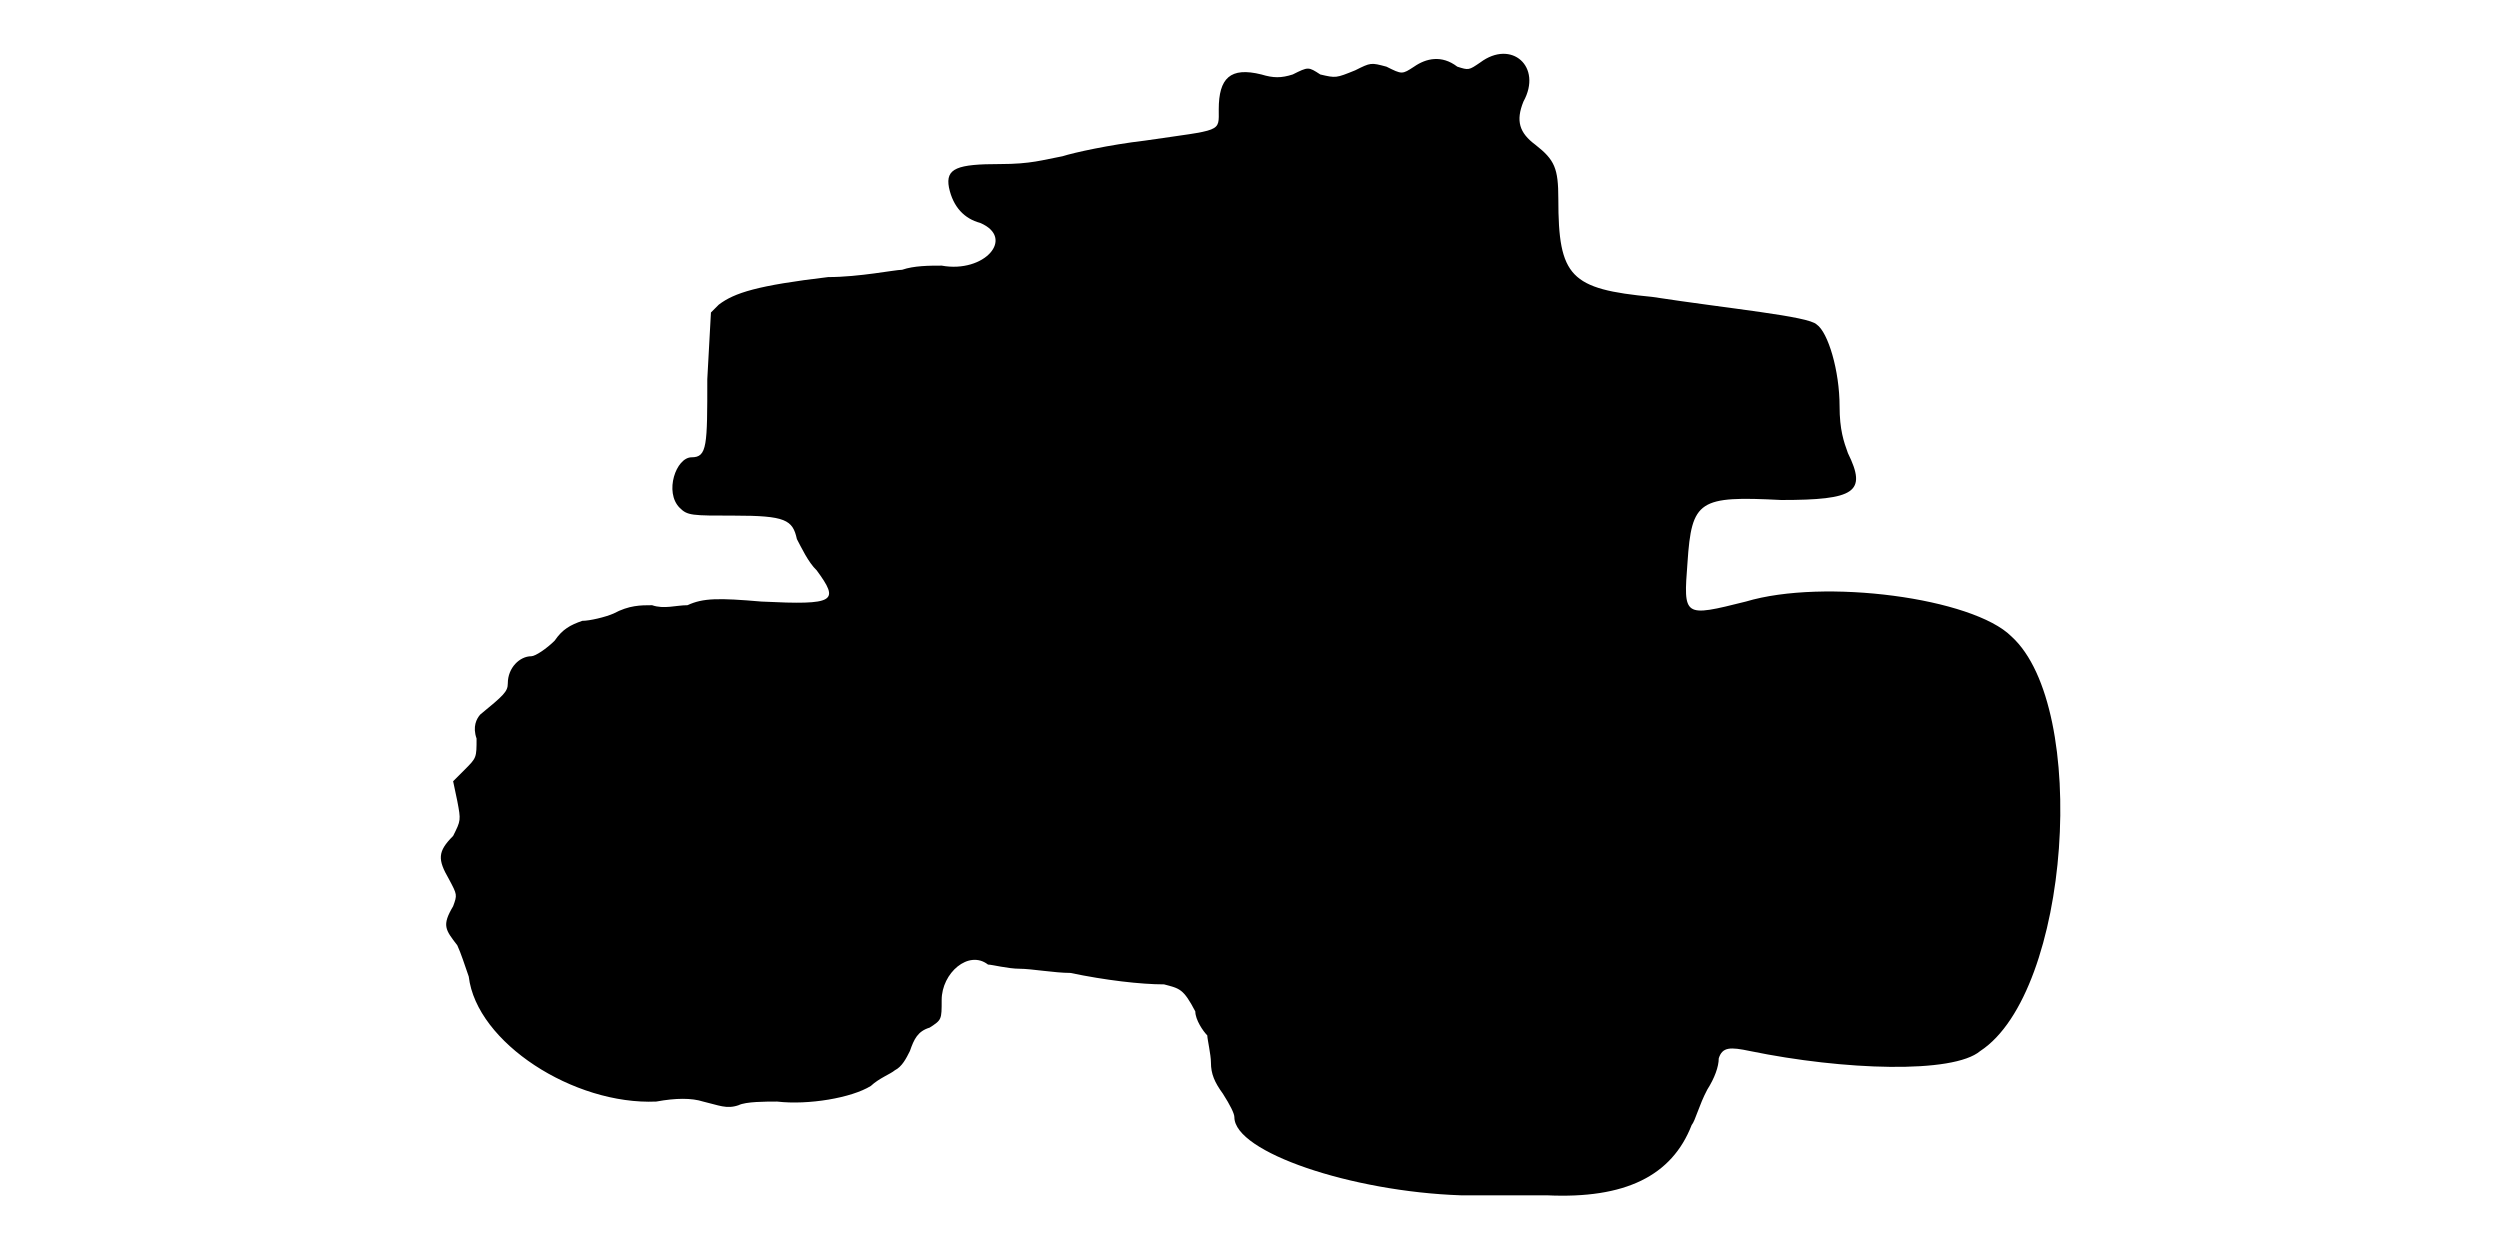
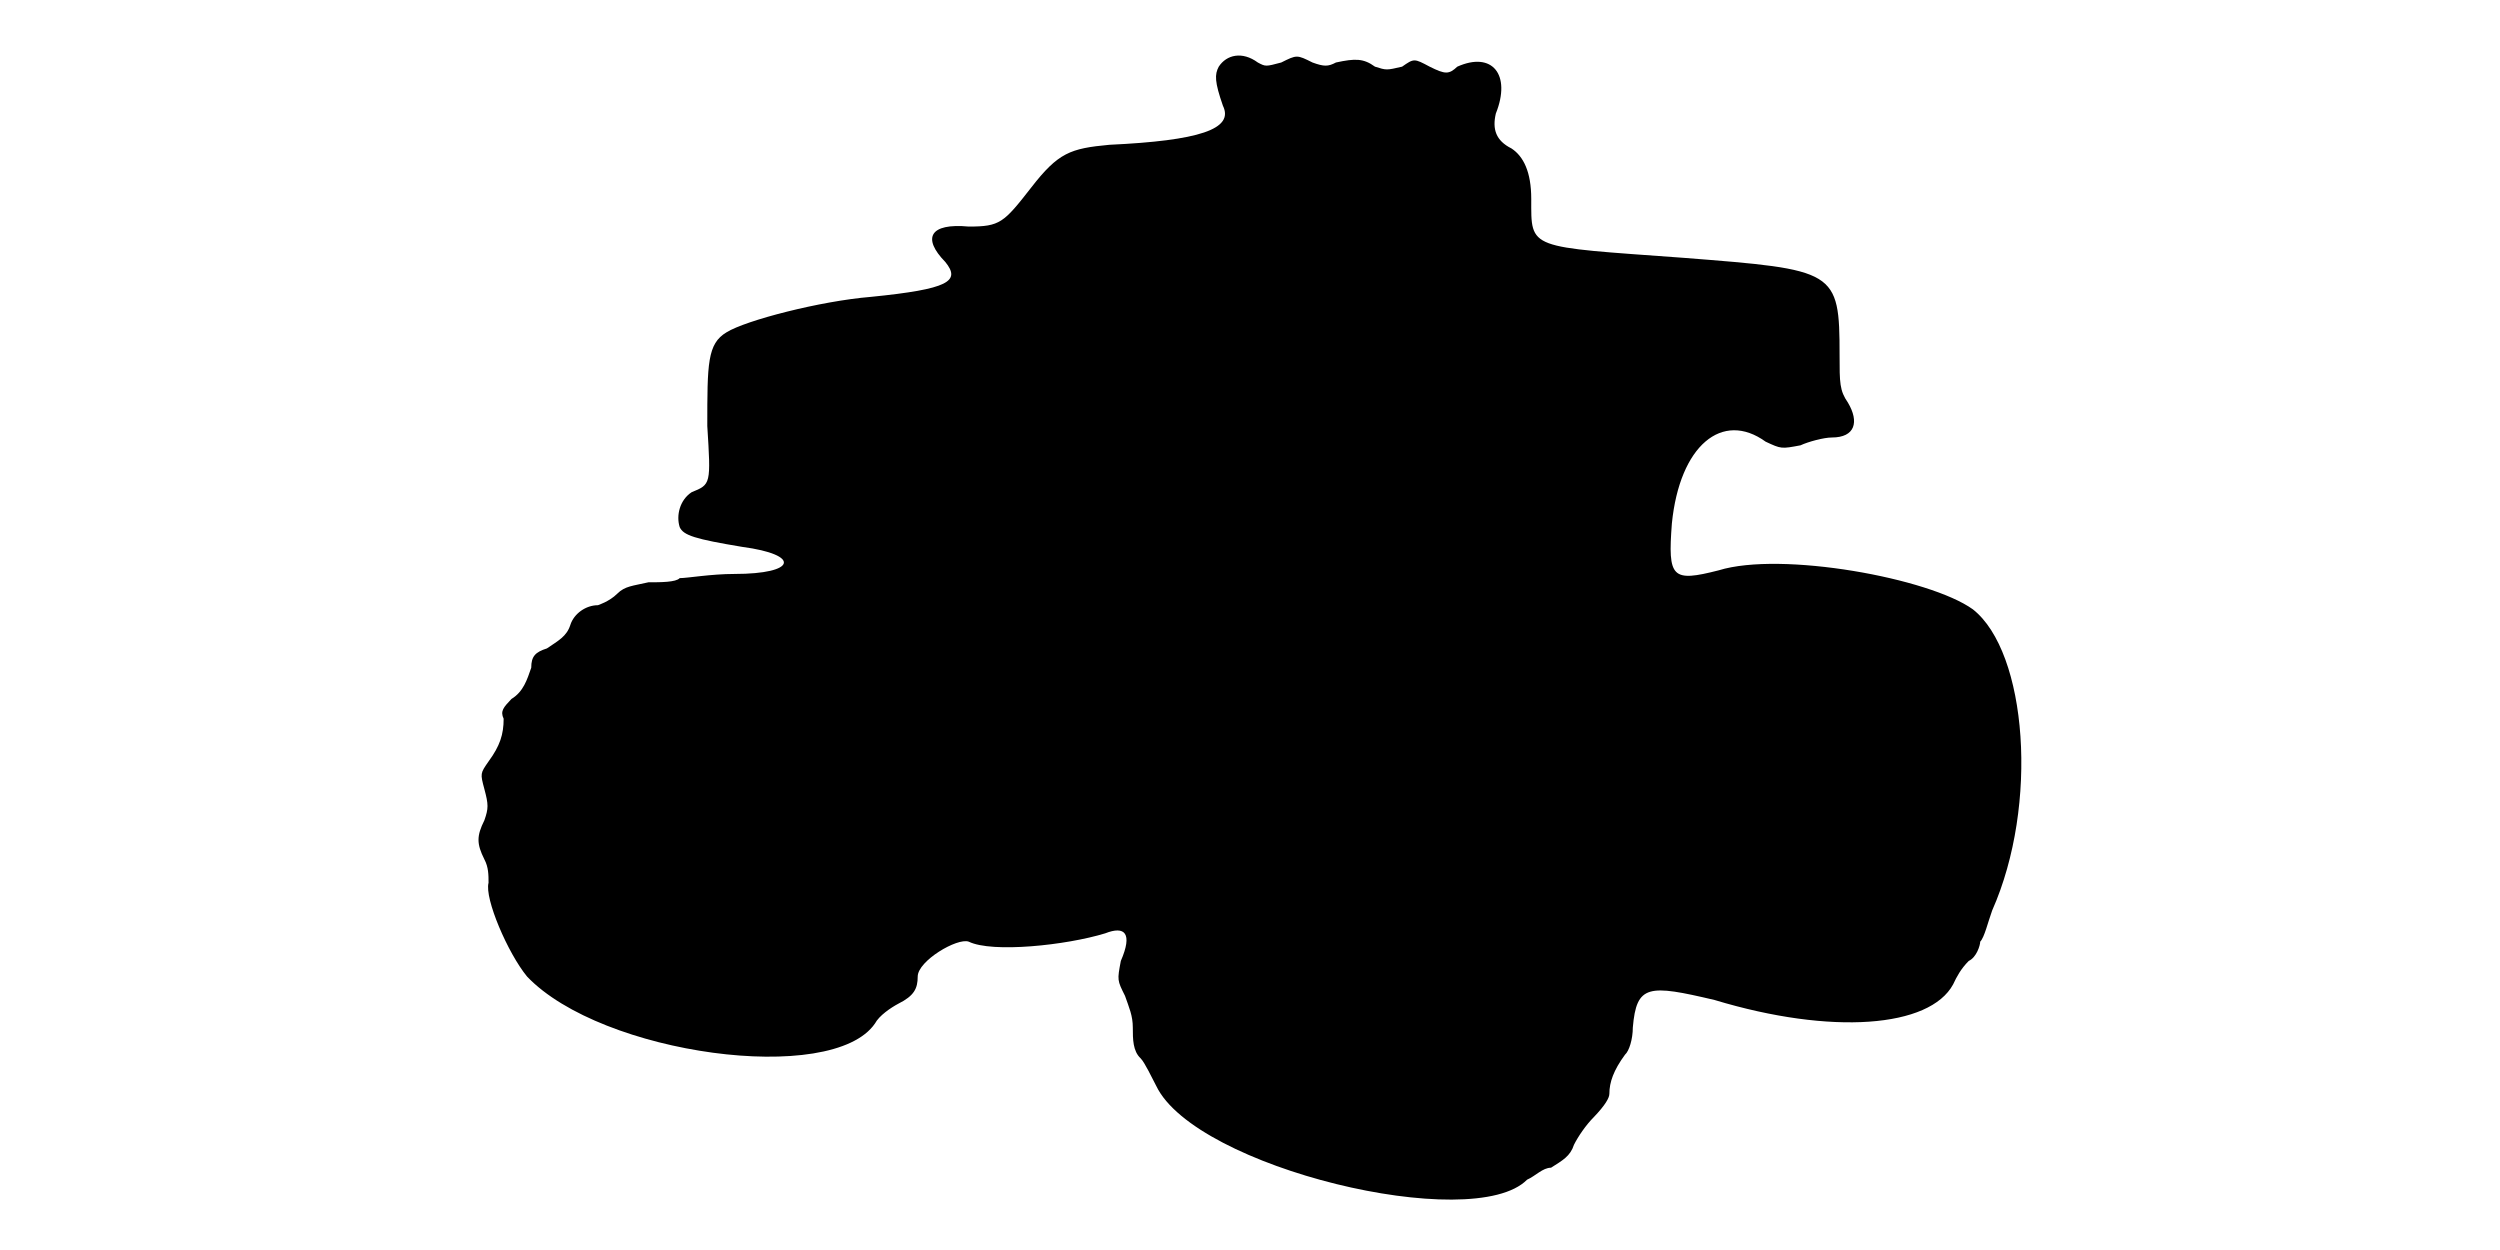
<svg xmlns="http://www.w3.org/2000/svg" viewBox="0 0 48 24">
-   <path d="M28.42 1.2c-.22.15-.22.15-.44.08-.3-.23-.6-.16-.83 0-.23.15-.23.15-.53 0-.3-.08-.3-.08-.6.07-.37.15-.37.15-.67.08-.23-.15-.23-.15-.53 0-.22.07-.37.07-.6 0-.6-.15-.82.07-.82.67 0 .45.08.38-1.42.6-.68.08-1.36.23-1.58.3-.38.07-.6.15-1.2.15-.82 0-1.05.08-.98.45.08.38.3.6.6.68.68.29.08.97-.74.82-.23 0-.53 0-.76.08-.14 0-.82.14-1.42.14-1.35.16-1.8.3-2.1.53l-.15.15-.07 1.28c0 1.27 0 1.5-.3 1.5-.3 0-.53.67-.23.97.15.15.23.15 1.05.15.98 0 1.12.08 1.2.45.08.15.22.45.38.6.44.6.37.67-1.06.6-.82-.07-1.12-.07-1.42.07-.22 0-.45.08-.68 0-.22 0-.44 0-.74.16-.16.07-.46.14-.6.14-.23.08-.38.16-.53.38-.15.15-.37.3-.45.3-.22 0-.45.22-.45.52 0 .16-.08.23-.53.6-.07.08-.15.23-.07.46 0 .37 0 .37-.23.6l-.22.22.08.38c.07.37.07.37-.08.67-.3.3-.3.45-.08.83.16.3.16.3.08.52-.22.37-.15.45.08.75.07.15.14.37.22.6.15 1.27 2.02 2.47 3.6 2.4.38-.07.68-.07.9 0 .3.07.45.15.68.07.14-.07.52-.07.74-.07.6.07 1.43-.07 1.8-.3.16-.15.38-.23.46-.3.14-.07.22-.23.29-.37.08-.23.15-.38.38-.45.23-.15.23-.15.23-.53 0-.52.52-.97.89-.68.08 0 .38.08.61.08.22 0 .67.08.97.08.67.14 1.35.22 1.8.22.3.08.37.08.6.52 0 .16.15.38.23.46 0 .07.07.37.07.52 0 .22.07.38.23.6.14.22.22.38.22.45 0 .67 2.25 1.43 4.35 1.5.37 0 1.05 0 1.65 0 1.5.07 2.4-.37 2.78-1.35.07-.08.14-.38.3-.68.14-.22.22-.44.22-.6.07-.22.22-.22.6-.14 1.8.37 3.9.44 4.42 0 1.73-1.13 2.1-6.6.6-7.96-.74-.74-3.6-1.12-5.1-.67-1.2.3-1.2.3-1.12-.75.08-1.2.22-1.28 1.8-1.2 1.42 0 1.65-.15 1.28-.9-.08-.22-.16-.45-.16-.9 0-.68-.22-1.42-.44-1.57-.16-.16-1.66-.3-3.16-.53-1.57-.15-1.8-.38-1.8-1.88 0-.59-.07-.75-.44-1.04-.31-.23-.38-.46-.23-.83.37-.67-.23-1.2-.83-.75z" />
+   <path d="M23.4 1.28c-.08.15-.08.29.08.75.22.45-.46.67-2.18.75-.75.07-.98.15-1.5.82-.53.68-.6.75-1.2.75-.75-.07-.9.22-.45.68.3.37.07.52-1.43.67-.97.08-2.4.45-2.77.68-.37.22-.37.6-.37 1.8.07 1.12.07 1.12-.3 1.27-.23.15-.3.45-.23.67.07.16.3.23 1.2.38 1.13.15 1.05.52-.15.52-.45 0-.9.08-1.05.08-.07.08-.37.08-.6.08-.3.07-.45.07-.6.22-.15.15-.37.22-.37.22-.23 0-.46.16-.53.38-.07.22-.23.3-.45.45-.22.07-.3.15-.3.37-.08.23-.15.46-.38.6-.15.16-.22.23-.15.38 0 .3-.07.52-.29.82-.16.23-.16.23-.08.53.08.3.08.37 0 .6-.15.3-.15.45 0 .75.08.15.08.3.08.45-.08.3.37 1.35.74 1.8 1.43 1.5 5.86 2.1 6.68.9.08-.15.3-.3.45-.38.3-.15.37-.29.37-.52 0-.3.76-.75.98-.67.45.22 1.87.07 2.62-.16.38-.15.53 0 .3.53-.07.37-.07.37.08.67.08.23.15.38.15.61 0 .22 0 .45.15.59.08.08.22.38.3.53.75 1.57 6.08 2.85 7.12 1.8.16-.07.3-.23.46-.23.22-.14.37-.22.44-.44.08-.16.23-.38.38-.53.22-.23.3-.37.3-.45 0-.22.08-.45.3-.75.08-.07.15-.3.15-.52.07-.83.3-.83 1.57-.53 2.25.68 4.13.53 4.58-.3.07-.15.15-.3.3-.45.15-.07.22-.3.22-.37.08-.08.15-.38.23-.6.9-2.03.67-4.96-.37-5.78-.83-.6-3.68-1.12-4.88-.75-.9.23-.98.15-.9-.9.15-1.5.97-2.17 1.8-1.57.3.14.3.14.67.07.15-.07.45-.15.6-.15.45 0 .53-.3.31-.67-.16-.23-.16-.38-.16-.91 0-1.64-.07-1.64-3-1.87-3-.22-2.92-.15-2.92-1.13 0-.52-.15-.82-.38-.97-.3-.15-.37-.37-.3-.67.3-.75-.07-1.2-.74-.9-.16.15-.23.15-.53 0-.3-.16-.3-.16-.53 0-.3.07-.3.07-.52 0-.22-.16-.38-.16-.75-.08-.15.08-.23.08-.45 0-.3-.15-.3-.15-.6 0-.3.08-.3.08-.45 0-.3-.22-.6-.15-.75.08z" />
</svg>
